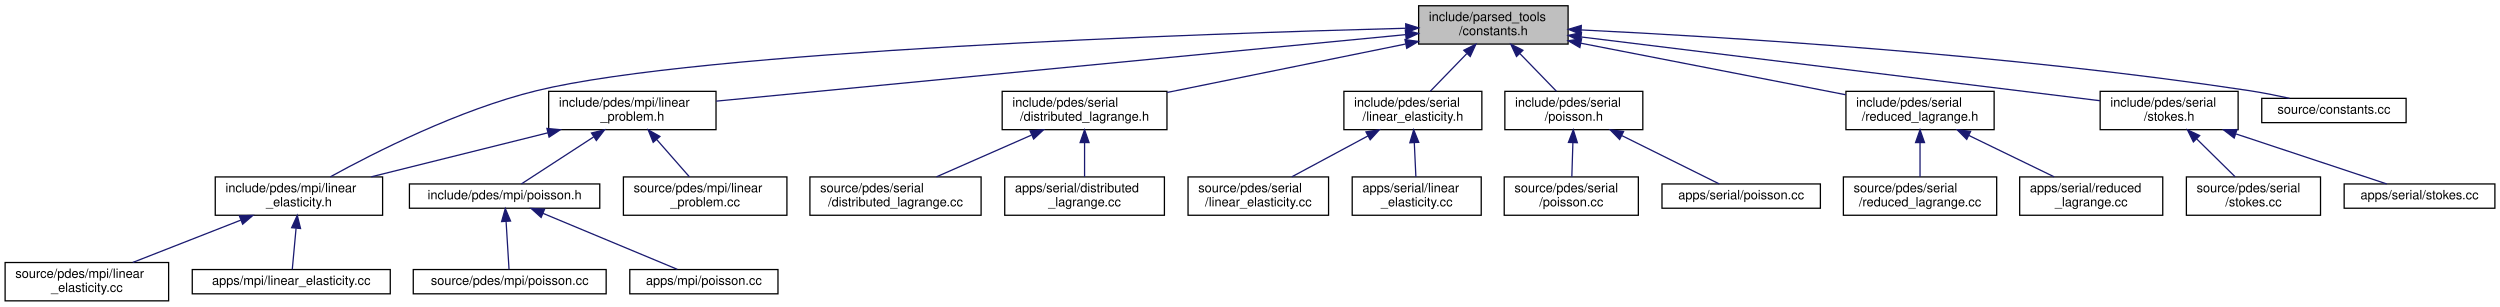
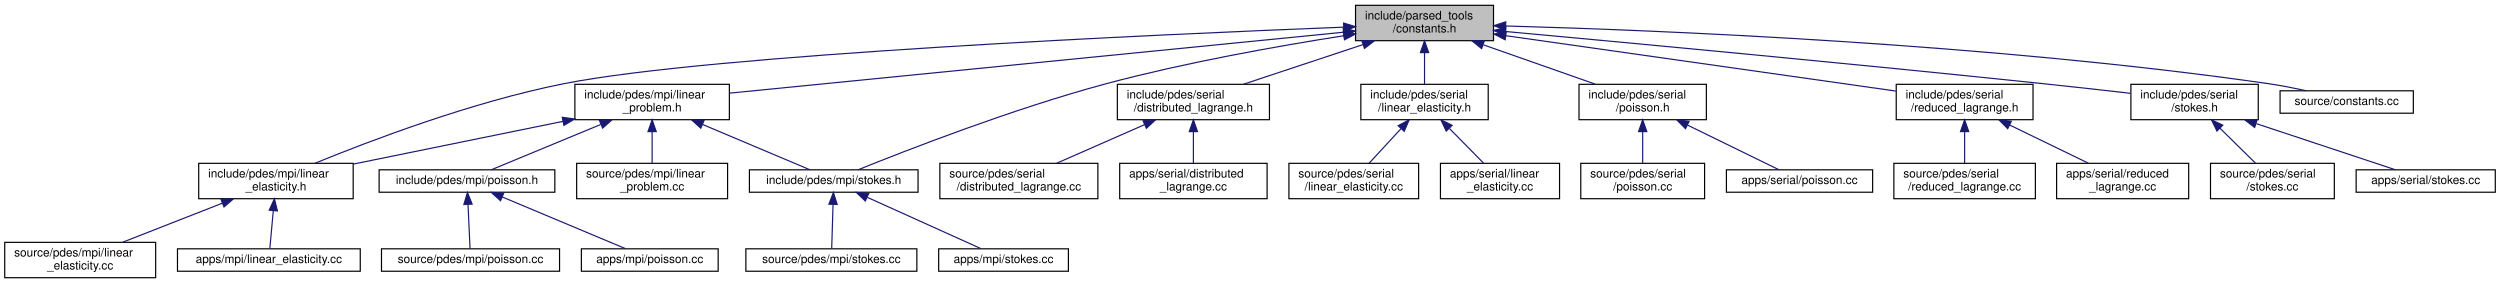
- <svg xmlns="http://www.w3.org/2000/svg" xmlns:xlink="http://www.w3.org/1999/xlink" width="1957pt" height="240pt" viewBox="0.00 0.00 1957.00 240.00">
+ <svg xmlns="http://www.w3.org/2000/svg" xmlns:xlink="http://www.w3.org/1999/xlink" width="2120pt" height="240pt" viewBox="0.00 0.00 2120.00 240.00">
  <g id="graph0" class="graph" transform="scale(1 1) rotate(0) translate(4 236)">
    <g id="node1" class="node">
      <g id="a_node1">
        <a xlink:title=" ">
-           <polygon fill="#bfbfbf" stroke="black" points="1106.5,-201.5 1106.5,-231.5 1223.5,-231.5 1223.5,-201.5 1106.5,-201.5" />
-           <text text-anchor="start" x="1114.5" y="-219.5" font-family="Helvetica,sans-Serif" font-size="10.00">include/parsed_tools</text>
-           <text text-anchor="middle" x="1165" y="-208.5" font-family="Helvetica,sans-Serif" font-size="10.00">/constants.h</text>
+           <polygon fill="#bfbfbf" stroke="black" points="1145.5,-201.5 1145.5,-231.5 1262.5,-231.5 1262.5,-201.5 1145.5,-201.5" />
+           <text text-anchor="start" x="1153.5" y="-219.5" font-family="Helvetica,sans-Serif" font-size="10.00">include/parsed_tools</text>
+           <text text-anchor="middle" x="1204" y="-208.5" font-family="Helvetica,sans-Serif" font-size="10.00">/constants.h</text>
        </a>
      </g>
    </g>
    <g id="node2" class="node">
      <g id="a_node2">
        <a xlink:href="mpi_2linear__elasticity_8h.html" target="_top" xlink:title=" ">
          <polygon fill="none" stroke="black" points="164.5,-67.5 164.5,-97.5 295.5,-97.5 295.5,-67.5 164.5,-67.5" />
          <text text-anchor="start" x="172.5" y="-85.5" font-family="Helvetica,sans-Serif" font-size="10.00">include/pdes/mpi/linear</text>
          <text text-anchor="middle" x="230" y="-74.5" font-family="Helvetica,sans-Serif" font-size="10.00">_elasticity.h</text>
        </a>
      </g>
    </g>
    <g id="edge1" class="edge">
-       <path fill="none" stroke="midnightblue" d="M1096.3,-213.89C936.53,-209.66 543.9,-196.32 416,-165 355.22,-150.12 289.3,-116.69 254.6,-97.59" />
-       <polygon fill="midnightblue" stroke="midnightblue" points="1096.39,-217.39 1106.48,-214.16 1096.57,-210.4 1096.39,-217.39" />
+       <path fill="none" stroke="midnightblue" d="M1135.04,-212.96C978.32,-206.82 599.32,-189.84 474,-165 396.46,-149.63 309.5,-116.55 263.21,-97.6" />
+       <polygon fill="midnightblue" stroke="midnightblue" points="1135.35,-216.47 1145.48,-213.36 1135.62,-209.48 1135.35,-216.47" />
    </g>
    <g id="node5" class="node">
      <g id="a_node5">
        <a xlink:href="linear__problem_8h.html" target="_top" xlink:title=" ">
-           <polygon fill="none" stroke="black" points="425.5,-134.5 425.5,-164.5 556.5,-164.5 556.5,-134.5 425.5,-134.5" />
-           <text text-anchor="start" x="433.5" y="-152.5" font-family="Helvetica,sans-Serif" font-size="10.00">include/pdes/mpi/linear</text>
-           <text text-anchor="middle" x="491" y="-141.5" font-family="Helvetica,sans-Serif" font-size="10.00">_problem.h</text>
+           <polygon fill="none" stroke="black" points="483.5,-134.5 483.5,-164.5 614.5,-164.5 614.5,-134.5 483.5,-134.5" />
+           <text text-anchor="start" x="491.5" y="-152.5" font-family="Helvetica,sans-Serif" font-size="10.00">include/pdes/mpi/linear</text>
+           <text text-anchor="middle" x="549" y="-141.5" font-family="Helvetica,sans-Serif" font-size="10.00">_problem.h</text>
        </a>
      </g>
    </g>
    <g id="edge4" class="edge">
-       <path fill="none" stroke="midnightblue" d="M1096.11,-208.86C965.71,-196.28 684.46,-169.16 556.63,-156.83" />
-       <polygon fill="midnightblue" stroke="midnightblue" points="1096.08,-212.37 1106.37,-209.85 1096.75,-205.4 1096.08,-212.37" />
-     </g>
-     <g id="node10" class="node">
-       <g id="a_node10">
-         <a xlink:href="distributed__lagrange_8h.html" target="_top" xlink:title=" ">
-           <polygon fill="none" stroke="black" points="780.5,-134.5 780.5,-164.5 909.5,-164.5 909.5,-134.5 780.5,-134.5" />
-           <text text-anchor="start" x="788.5" y="-152.5" font-family="Helvetica,sans-Serif" font-size="10.00">include/pdes/serial</text>
-           <text text-anchor="middle" x="845" y="-141.5" font-family="Helvetica,sans-Serif" font-size="10.00">/distributed_lagrange.h</text>
-         </a>
-       </g>
-     </g>
-     <g id="edge10" class="edge">
-       <path fill="none" stroke="midnightblue" d="M1096.25,-201.53C1040.95,-190.3 963.82,-174.64 909.65,-163.63" />
-       <polygon fill="midnightblue" stroke="midnightblue" points="1095.81,-205.02 1106.31,-203.58 1097.2,-198.16 1095.81,-205.02" />
+       <path fill="none" stroke="midnightblue" d="M1135.31,-208.68C1008.45,-196.09 739.03,-169.36 614.56,-157.01" />
+       <polygon fill="midnightblue" stroke="midnightblue" points="1135,-212.17 1145.3,-209.67 1135.69,-205.2 1135,-212.17" />
+     </g>
+     <g id="node9" class="node">
+       <g id="a_node9">
+         <a xlink:href="mpi_2stokes_8h.html" target="_top" xlink:title=" ">
+           <polygon fill="none" stroke="black" points="631.5,-73 631.5,-92 774.5,-92 774.5,-73 631.5,-73" />
+           <text text-anchor="middle" x="703" y="-80" font-family="Helvetica,sans-Serif" font-size="10.00">include/pdes/mpi/stokes.h</text>
+         </a>
+       </g>
+     </g>
+     <g id="edge13" class="edge">
+       <path fill="none" stroke="midnightblue" d="M1135.5,-205.68C1080.53,-197.09 1001.64,-183.14 934,-165 854.72,-143.74 763.69,-108.21 723.68,-92.02" />
+       <polygon fill="midnightblue" stroke="midnightblue" points="1135.06,-209.16 1145.48,-207.22 1136.13,-202.24 1135.06,-209.16" />
    </g>
    <g id="node13" class="node">
      <g id="a_node13">
-         <a xlink:href="serial_2linear__elasticity_8h.html" target="_top" xlink:title=" ">
-           <polygon fill="none" stroke="black" points="1048,-134.5 1048,-164.5 1156,-164.5 1156,-134.5 1048,-134.5" />
-           <text text-anchor="start" x="1056" y="-152.5" font-family="Helvetica,sans-Serif" font-size="10.00">include/pdes/serial</text>
-           <text text-anchor="middle" x="1102" y="-141.5" font-family="Helvetica,sans-Serif" font-size="10.00">/linear_elasticity.h</text>
-         </a>
-       </g>
-     </g>
-     <g id="edge13" class="edge">
-       <path fill="none" stroke="midnightblue" d="M1144.19,-194.02C1134.8,-184.34 1123.98,-173.17 1115.64,-164.58" />
-       <polygon fill="midnightblue" stroke="midnightblue" points="1141.86,-196.65 1151.33,-201.4 1146.88,-191.78 1141.86,-196.65" />
+         <a xlink:href="distributed__lagrange_8h.html" target="_top" xlink:title=" ">
+           <polygon fill="none" stroke="black" points="943.5,-134.5 943.5,-164.5 1072.5,-164.5 1072.5,-134.5 943.5,-134.5" />
+           <text text-anchor="start" x="951.5" y="-152.5" font-family="Helvetica,sans-Serif" font-size="10.00">include/pdes/serial</text>
+           <text text-anchor="middle" x="1008" y="-141.5" font-family="Helvetica,sans-Serif" font-size="10.00">/distributed_lagrange.h</text>
+         </a>
+       </g>
+     </g>
+     <g id="edge14" class="edge">
+       <path fill="none" stroke="midnightblue" d="M1151.92,-198.23C1120.21,-187.71 1080.22,-174.45 1050.45,-164.58" />
+       <polygon fill="midnightblue" stroke="midnightblue" points="1150.88,-201.57 1161.47,-201.4 1153.08,-194.93 1150.88,-201.57" />
    </g>
    <g id="node16" class="node">
      <g id="a_node16">
-         <a xlink:href="serial_2poisson_8h.html" target="_top" xlink:title=" ">
-           <polygon fill="none" stroke="black" points="1174,-134.5 1174,-164.5 1282,-164.5 1282,-134.5 1174,-134.5" />
-           <text text-anchor="start" x="1182" y="-152.5" font-family="Helvetica,sans-Serif" font-size="10.00">include/pdes/serial</text>
-           <text text-anchor="middle" x="1228" y="-141.5" font-family="Helvetica,sans-Serif" font-size="10.00">/poisson.h</text>
-         </a>
-       </g>
-     </g>
-     <g id="edge16" class="edge">
-       <path fill="none" stroke="midnightblue" d="M1185.81,-194.02C1195.2,-184.34 1206.02,-173.17 1214.36,-164.58" />
-       <polygon fill="midnightblue" stroke="midnightblue" points="1183.12,-191.78 1178.67,-201.4 1188.14,-196.65 1183.12,-191.78" />
+         <a xlink:href="serial_2linear__elasticity_8h.html" target="_top" xlink:title=" ">
+           <polygon fill="none" stroke="black" points="1150,-134.5 1150,-164.5 1258,-164.5 1258,-134.5 1150,-134.5" />
+           <text text-anchor="start" x="1158" y="-152.5" font-family="Helvetica,sans-Serif" font-size="10.00">include/pdes/serial</text>
+           <text text-anchor="middle" x="1204" y="-141.5" font-family="Helvetica,sans-Serif" font-size="10.00">/linear_elasticity.h</text>
+         </a>
+       </g>
+     </g>
+     <g id="edge17" class="edge">
+       <path fill="none" stroke="midnightblue" d="M1204,-191.11C1204,-182.15 1204,-172.32 1204,-164.58" />
+       <polygon fill="midnightblue" stroke="midnightblue" points="1200.5,-191.4 1204,-201.4 1207.5,-191.4 1200.5,-191.4" />
    </g>
    <g id="node19" class="node">
      <g id="a_node19">
-         <a xlink:href="reduced__lagrange_8h.html" target="_top" xlink:title=" ">
-           <polygon fill="none" stroke="black" points="1441,-134.5 1441,-164.5 1557,-164.5 1557,-134.5 1441,-134.5" />
-           <text text-anchor="start" x="1449" y="-152.5" font-family="Helvetica,sans-Serif" font-size="10.00">include/pdes/serial</text>
-           <text text-anchor="middle" x="1499" y="-141.5" font-family="Helvetica,sans-Serif" font-size="10.00">/reduced_lagrange.h</text>
-         </a>
-       </g>
-     </g>
-     <g id="edge19" class="edge">
-       <path fill="none" stroke="midnightblue" d="M1233.5,-202.17C1294.59,-190.28 1383.05,-173.07 1440.79,-161.83" />
-       <polygon fill="midnightblue" stroke="midnightblue" points="1232.71,-198.76 1223.56,-204.1 1234.05,-205.63 1232.71,-198.76" />
+         <a xlink:href="serial_2poisson_8h.html" target="_top" xlink:title=" ">
+           <polygon fill="none" stroke="black" points="1335,-134.5 1335,-164.5 1443,-164.5 1443,-134.5 1335,-134.5" />
+           <text text-anchor="start" x="1343" y="-152.5" font-family="Helvetica,sans-Serif" font-size="10.00">include/pdes/serial</text>
+           <text text-anchor="middle" x="1389" y="-141.5" font-family="Helvetica,sans-Serif" font-size="10.00">/poisson.h</text>
+         </a>
+       </g>
+     </g>
+     <g id="edge20" class="edge">
+       <path fill="none" stroke="midnightblue" d="M1253.94,-197.96C1283.74,-187.48 1321.07,-174.37 1348.94,-164.58" />
+       <polygon fill="midnightblue" stroke="midnightblue" points="1252.42,-194.78 1244.14,-201.4 1254.74,-201.38 1252.42,-194.78" />
    </g>
    <g id="node22" class="node">
      <g id="a_node22">
-         <a xlink:href="stokes_8h.html" target="_top" xlink:title=" ">
-           <polygon fill="none" stroke="black" points="1640,-134.5 1640,-164.5 1748,-164.5 1748,-134.5 1640,-134.5" />
-           <text text-anchor="start" x="1648" y="-152.5" font-family="Helvetica,sans-Serif" font-size="10.00">include/pdes/serial</text>
-           <text text-anchor="middle" x="1694" y="-141.5" font-family="Helvetica,sans-Serif" font-size="10.00">/stokes.h</text>
-         </a>
-       </g>
-     </g>
-     <g id="edge22" class="edge">
-       <path fill="none" stroke="midnightblue" d="M1233.63,-207.07C1340.13,-193.98 1542.99,-169.06 1639.87,-157.15" />
-       <polygon fill="midnightblue" stroke="midnightblue" points="1233.13,-203.6 1223.63,-208.3 1233.99,-210.55 1233.13,-203.6" />
+         <a xlink:href="reduced__lagrange_8h.html" target="_top" xlink:title=" ">
+           <polygon fill="none" stroke="black" points="1604,-134.5 1604,-164.5 1720,-164.5 1720,-134.5 1604,-134.5" />
+           <text text-anchor="start" x="1612" y="-152.5" font-family="Helvetica,sans-Serif" font-size="10.00">include/pdes/serial</text>
+           <text text-anchor="middle" x="1662" y="-141.5" font-family="Helvetica,sans-Serif" font-size="10.00">/reduced_lagrange.h</text>
+         </a>
+       </g>
+     </g>
+     <g id="edge23" class="edge">
+       <path fill="none" stroke="midnightblue" d="M1273.05,-205.7C1363.14,-192.92 1519.19,-170.77 1603.65,-158.78" />
+       <polygon fill="midnightblue" stroke="midnightblue" points="1272.35,-202.26 1262.94,-207.14 1273.33,-209.2 1272.35,-202.26" />
    </g>
    <g id="node25" class="node">
      <g id="a_node25">
+         <a xlink:href="serial_2stokes_8h.html" target="_top" xlink:title=" ">
+           <polygon fill="none" stroke="black" points="1803,-134.5 1803,-164.5 1911,-164.5 1911,-134.5 1803,-134.5" />
+           <text text-anchor="start" x="1811" y="-152.5" font-family="Helvetica,sans-Serif" font-size="10.00">include/pdes/serial</text>
+           <text text-anchor="middle" x="1857" y="-141.5" font-family="Helvetica,sans-Serif" font-size="10.00">/stokes.h</text>
+         </a>
+       </g>
+     </g>
+     <g id="edge26" class="edge">
+       <path fill="none" stroke="midnightblue" d="M1272.7,-209.27C1373.01,-200.08 1565.46,-182.13 1729,-165 1753.24,-162.46 1780.05,-159.46 1802.84,-156.84" />
+       <polygon fill="midnightblue" stroke="midnightblue" points="1272.33,-205.78 1262.69,-210.18 1272.97,-212.76 1272.33,-205.78" />
+     </g>
+     <g id="node28" class="node">
+       <g id="a_node28">
        <a xlink:href="constants_8cc.html" target="_top" xlink:title=" ">
-           <polygon fill="none" stroke="black" points="1766.5,-140 1766.5,-159 1879.5,-159 1879.5,-140 1766.5,-140" />
-           <text text-anchor="middle" x="1823" y="-147" font-family="Helvetica,sans-Serif" font-size="10.00">source/constants.cc</text>
-         </a>
-       </g>
-     </g>
-     <g id="edge25" class="edge">
-       <path fill="none" stroke="midnightblue" d="M1233.73,-212.57C1344.43,-207.19 1568.85,-193.57 1757,-165 1767.21,-163.45 1778.2,-161.25 1788.22,-159.04" />
-       <polygon fill="midnightblue" stroke="midnightblue" points="1233.52,-209.07 1223.7,-213.05 1233.85,-216.07 1233.52,-209.07" />
+           <polygon fill="none" stroke="black" points="1929.5,-140 1929.5,-159 2042.5,-159 2042.5,-140 1929.5,-140" />
+           <text text-anchor="middle" x="1986" y="-147" font-family="Helvetica,sans-Serif" font-size="10.00">source/constants.cc</text>
+         </a>
+       </g>
+     </g>
+     <g id="edge29" class="edge">
+       <path fill="none" stroke="midnightblue" d="M1272.84,-213.98C1400.86,-210.41 1684.03,-199.06 1920,-165 1930.33,-163.51 1941.46,-161.3 1951.58,-159.06" />
+       <polygon fill="midnightblue" stroke="midnightblue" points="1272.68,-210.48 1262.78,-214.25 1272.87,-217.48 1272.68,-210.48" />
    </g>
    <g id="node3" class="node">
      <g id="a_node3">
        <a xlink:href="source_2pdes_2mpi_2linear__elasticity_8cc.html" target="_top" xlink:title=" ">
          <polygon fill="none" stroke="black" points="0,-0.5 0,-30.5 128,-30.5 128,-0.5 0,-0.5" />
          <text text-anchor="start" x="8" y="-18.5" font-family="Helvetica,sans-Serif" font-size="10.00">source/pdes/mpi/linear</text>
          <text text-anchor="middle" x="64" y="-7.5" font-family="Helvetica,sans-Serif" font-size="10.00">_elasticity.cc</text>
        </a>
      </g>
    </g>
    <g id="edge2" class="edge">
      <path fill="none" stroke="midnightblue" d="M184.49,-63.68C157.87,-53.26 124.73,-40.28 99.95,-30.58" />
      <polygon fill="midnightblue" stroke="midnightblue" points="183.39,-67.01 193.98,-67.4 185.95,-60.49 183.39,-67.01" />
    </g>
    <g id="node4" class="node">
      <g id="a_node4">
        <a xlink:href="apps_2mpi_2linear__elasticity_8cc.html" target="_top" xlink:title=" ">
          <polygon fill="none" stroke="black" points="146.5,-6 146.5,-25 301.5,-25 301.5,-6 146.5,-6" />
          <text text-anchor="middle" x="224" y="-13" font-family="Helvetica,sans-Serif" font-size="10.00">apps/mpi/linear_elasticity.cc</text>
        </a>
      </g>
    </g>
    <g id="edge3" class="edge">
      <path fill="none" stroke="midnightblue" d="M227.76,-57.25C226.72,-46.02 225.56,-33.38 224.8,-25.19" />
      <polygon fill="midnightblue" stroke="midnightblue" points="224.29,-57.76 228.7,-67.4 231.26,-57.12 224.29,-57.76" />
    </g>
    <g id="edge5" class="edge">
-       <path fill="none" stroke="midnightblue" d="M424.95,-132.05C382.28,-121.43 327.34,-107.74 286.66,-97.61" />
-       <polygon fill="midnightblue" stroke="midnightblue" points="424.14,-135.46 434.69,-134.48 425.83,-128.66 424.14,-135.46" />
+       <path fill="none" stroke="midnightblue" d="M473.41,-133.1C419.34,-122.08 347.28,-107.4 295.62,-96.87" />
+       <polygon fill="midnightblue" stroke="midnightblue" points="472.79,-136.54 483.29,-135.11 474.19,-129.68 472.79,-136.54" />
    </g>
    <g id="node6" class="node">
      <g id="a_node6">
        <a xlink:href="mpi_2poisson_8h.html" target="_top" xlink:title=" ">
-           <polygon fill="none" stroke="black" points="316.5,-73 316.5,-92 465.5,-92 465.5,-73 316.5,-73" />
-           <text text-anchor="middle" x="391" y="-80" font-family="Helvetica,sans-Serif" font-size="10.00">include/pdes/mpi/poisson.h</text>
+           <polygon fill="none" stroke="black" points="317.5,-73 317.5,-92 466.5,-92 466.5,-73 317.5,-73" />
+           <text text-anchor="middle" x="392" y="-80" font-family="Helvetica,sans-Serif" font-size="10.00">include/pdes/mpi/poisson.h</text>
        </a>
      </g>
    </g>
    <g id="edge6" class="edge">
-       <path fill="none" stroke="midnightblue" d="M460.7,-128.81C441.79,-116.51 418.39,-101.3 404.09,-92.01" />
-       <polygon fill="midnightblue" stroke="midnightblue" points="459.01,-131.88 469.3,-134.4 462.82,-126.01 459.01,-131.88" />
-     </g>
-     <g id="node9" class="node">
-       <g id="a_node9">
+       <path fill="none" stroke="midnightblue" d="M505.42,-130.46C475.09,-117.9 436.02,-101.72 412.55,-92.01" />
+       <polygon fill="midnightblue" stroke="midnightblue" points="504.36,-133.8 514.93,-134.4 507.03,-127.34 504.36,-133.8" />
+     </g>
+     <g id="edge9" class="edge">
+       <path fill="none" stroke="midnightblue" d="M591.74,-130.46C621.5,-117.9 659.82,-101.72 682.84,-92.01" />
+       <polygon fill="midnightblue" stroke="midnightblue" points="590.27,-127.28 582.42,-134.4 592.99,-133.73 590.27,-127.28" />
+     </g>
+     <g id="node12" class="node">
+       <g id="a_node12">
        <a xlink:href="linear__problem_8cc.html" target="_top" xlink:title=" ">
-           <polygon fill="none" stroke="black" points="484,-67.5 484,-97.5 612,-97.5 612,-67.5 484,-67.5" />
-           <text text-anchor="start" x="492" y="-85.5" font-family="Helvetica,sans-Serif" font-size="10.00">source/pdes/mpi/linear</text>
-           <text text-anchor="middle" x="548" y="-74.5" font-family="Helvetica,sans-Serif" font-size="10.00">_problem.cc</text>
-         </a>
-       </g>
-     </g>
-     <g id="edge9" class="edge">
-       <path fill="none" stroke="midnightblue" d="M510.09,-126.74C518.52,-117.12 528.19,-106.09 535.66,-97.58" />
-       <polygon fill="midnightblue" stroke="midnightblue" points="507.33,-124.57 503.37,-134.4 512.59,-129.18 507.33,-124.57" />
+           <polygon fill="none" stroke="black" points="485,-67.5 485,-97.5 613,-97.5 613,-67.5 485,-67.5" />
+           <text text-anchor="start" x="493" y="-85.5" font-family="Helvetica,sans-Serif" font-size="10.00">source/pdes/mpi/linear</text>
+           <text text-anchor="middle" x="549" y="-74.5" font-family="Helvetica,sans-Serif" font-size="10.00">_problem.cc</text>
+         </a>
+       </g>
+     </g>
+     <g id="edge12" class="edge">
+       <path fill="none" stroke="midnightblue" d="M549,-124.11C549,-115.15 549,-105.32 549,-97.58" />
+       <polygon fill="midnightblue" stroke="midnightblue" points="545.5,-124.4 549,-134.4 552.5,-124.4 545.5,-124.4" />
    </g>
    <g id="node7" class="node">
      <g id="a_node7">
        <a xlink:href="source_2pdes_2mpi_2poisson_8cc.html" target="_top" xlink:title=" ">
          <polygon fill="none" stroke="black" points="319.5,-6 319.5,-25 470.5,-25 470.5,-6 319.5,-6" />
          <text text-anchor="middle" x="395" y="-13" font-family="Helvetica,sans-Serif" font-size="10.00">source/pdes/mpi/poisson.cc</text>
        </a>
      </g>
    </g>
    <g id="edge7" class="edge">
-       <path fill="none" stroke="midnightblue" d="M392.17,-62.54C392.93,-50.17 393.88,-34.62 394.47,-25.13" />
-       <polygon fill="midnightblue" stroke="midnightblue" points="388.66,-62.54 391.54,-72.73 395.65,-62.97 388.66,-62.54" />
+       <path fill="none" stroke="midnightblue" d="M392.88,-62.54C393.45,-50.17 394.16,-34.62 394.6,-25.13" />
+       <polygon fill="midnightblue" stroke="midnightblue" points="389.37,-62.58 392.4,-72.73 396.36,-62.91 389.37,-62.58" />
    </g>
    <g id="node8" class="node">
      <g id="a_node8">
        <a xlink:href="apps_2mpi_2poisson_8cc.html" target="_top" xlink:title=" ">
          <polygon fill="none" stroke="black" points="489,-6 489,-25 605,-25 605,-6 489,-6" />
          <text text-anchor="middle" x="547" y="-13" font-family="Helvetica,sans-Serif" font-size="10.00">apps/mpi/poisson.cc</text>
        </a>
      </g>
    </g>
    <g id="edge8" class="edge">
-       <path fill="none" stroke="midnightblue" d="M421.12,-68.95C452.01,-56.08 499.23,-36.4 526.2,-25.17" />
-       <polygon fill="midnightblue" stroke="midnightblue" points="419.6,-65.79 411.72,-72.87 422.29,-72.25 419.6,-65.79" />
+       <path fill="none" stroke="midnightblue" d="M421.93,-68.95C452.62,-56.08 499.54,-36.4 526.33,-25.17" />
+       <polygon fill="midnightblue" stroke="midnightblue" points="420.45,-65.77 412.58,-72.87 423.16,-72.23 420.45,-65.77" />
+     </g>
+     <g id="node10" class="node">
+       <g id="a_node10">
+         <a xlink:href="source_2pdes_2mpi_2stokes_8cc.html" target="_top" xlink:title=" ">
+           <polygon fill="none" stroke="black" points="628.5,-6 628.5,-25 773.5,-25 773.5,-6 628.5,-6" />
+           <text text-anchor="middle" x="701" y="-13" font-family="Helvetica,sans-Serif" font-size="10.00">source/pdes/mpi/stokes.cc</text>
+         </a>
+       </g>
+     </g>
+     <g id="edge10" class="edge">
+       <path fill="none" stroke="midnightblue" d="M702.42,-62.54C702.04,-50.17 701.56,-34.62 701.27,-25.13" />
+       <polygon fill="midnightblue" stroke="midnightblue" points="698.92,-62.85 702.73,-72.73 705.92,-62.63 698.92,-62.85" />
    </g>
    <g id="node11" class="node">
      <g id="a_node11">
-         <a xlink:href="source_2pdes_2serial_2distributed__lagrange_8cc.html" target="_top" xlink:title=" ">
-           <polygon fill="none" stroke="black" points="630,-67.5 630,-97.5 764,-97.5 764,-67.5 630,-67.5" />
-           <text text-anchor="start" x="638" y="-85.5" font-family="Helvetica,sans-Serif" font-size="10.00">source/pdes/serial</text>
-           <text text-anchor="middle" x="697" y="-74.5" font-family="Helvetica,sans-Serif" font-size="10.00">/distributed_lagrange.cc</text>
+         <a xlink:href="apps_2mpi_2stokes_8cc.html" target="_top" xlink:title=" ">
+           <polygon fill="none" stroke="black" points="792,-6 792,-25 902,-25 902,-6 792,-6" />
+           <text text-anchor="middle" x="847" y="-13" font-family="Helvetica,sans-Serif" font-size="10.00">apps/mpi/stokes.cc</text>
        </a>
      </g>
    </g>
    <g id="edge11" class="edge">
-       <path fill="none" stroke="midnightblue" d="M803.49,-130.27C779.92,-119.92 750.86,-107.15 729.05,-97.58" />
-       <polygon fill="midnightblue" stroke="midnightblue" points="802.32,-133.58 812.89,-134.4 805.14,-127.17 802.32,-133.58" />
-     </g>
-     <g id="node12" class="node">
-       <g id="a_node12">
-         <a xlink:href="apps_2serial_2distributed__lagrange_8cc.html" target="_top" xlink:title=" ">
-           <polygon fill="none" stroke="black" points="782.5,-67.5 782.5,-97.5 907.5,-97.5 907.5,-67.5 782.5,-67.5" />
-           <text text-anchor="start" x="790.5" y="-85.5" font-family="Helvetica,sans-Serif" font-size="10.00">apps/serial/distributed</text>
-           <text text-anchor="middle" x="845" y="-74.5" font-family="Helvetica,sans-Serif" font-size="10.00">_lagrange.cc</text>
-         </a>
-       </g>
-     </g>
-     <g id="edge12" class="edge">
-       <path fill="none" stroke="midnightblue" d="M845,-124.11C845,-115.15 845,-105.32 845,-97.58" />
-       <polygon fill="midnightblue" stroke="midnightblue" points="841.5,-124.4 845,-134.4 848.5,-124.4 841.5,-124.4" />
+       <path fill="none" stroke="midnightblue" d="M731.55,-68.61C760.07,-55.74 803.12,-36.31 827.8,-25.17" />
+       <polygon fill="midnightblue" stroke="midnightblue" points="729.8,-65.56 722.12,-72.87 732.68,-71.94 729.8,-65.56" />
    </g>
    <g id="node14" class="node">
      <g id="a_node14">
-         <a xlink:href="source_2pdes_2serial_2linear__elasticity_8cc.html" target="_top" xlink:title=" ">
-           <polygon fill="none" stroke="black" points="926,-67.5 926,-97.5 1036,-97.5 1036,-67.5 926,-67.5" />
-           <text text-anchor="start" x="934" y="-85.5" font-family="Helvetica,sans-Serif" font-size="10.00">source/pdes/serial</text>
-           <text text-anchor="middle" x="981" y="-74.5" font-family="Helvetica,sans-Serif" font-size="10.00">/linear_elasticity.cc</text>
-         </a>
-       </g>
-     </g>
-     <g id="edge14" class="edge">
-       <path fill="none" stroke="midnightblue" d="M1066.77,-129.57C1047.74,-119.35 1024.63,-106.94 1007.2,-97.58" />
-       <polygon fill="midnightblue" stroke="midnightblue" points="1065.28,-132.75 1075.74,-134.4 1068.59,-126.58 1065.28,-132.75" />
+         <a xlink:href="source_2pdes_2serial_2distributed__lagrange_8cc.html" target="_top" xlink:title=" ">
+           <polygon fill="none" stroke="black" points="793,-67.5 793,-97.5 927,-97.5 927,-67.5 793,-67.5" />
+           <text text-anchor="start" x="801" y="-85.5" font-family="Helvetica,sans-Serif" font-size="10.00">source/pdes/serial</text>
+           <text text-anchor="middle" x="860" y="-74.5" font-family="Helvetica,sans-Serif" font-size="10.00">/distributed_lagrange.cc</text>
+         </a>
+       </g>
+     </g>
+     <g id="edge15" class="edge">
+       <path fill="none" stroke="midnightblue" d="M966.49,-130.27C942.92,-119.92 913.86,-107.15 892.05,-97.58" />
+       <polygon fill="midnightblue" stroke="midnightblue" points="965.32,-133.58 975.89,-134.4 968.14,-127.17 965.32,-133.58" />
    </g>
    <g id="node15" class="node">
      <g id="a_node15">
-         <a xlink:href="apps_2serial_2linear__elasticity_8cc.html" target="_top" xlink:title=" ">
-           <polygon fill="none" stroke="black" points="1054.5,-67.5 1054.5,-97.5 1155.5,-97.5 1155.5,-67.5 1054.5,-67.5" />
-           <text text-anchor="start" x="1062.5" y="-85.5" font-family="Helvetica,sans-Serif" font-size="10.00">apps/serial/linear</text>
-           <text text-anchor="middle" x="1105" y="-74.5" font-family="Helvetica,sans-Serif" font-size="10.00">_elasticity.cc</text>
-         </a>
-       </g>
-     </g>
-     <g id="edge15" class="edge">
-       <path fill="none" stroke="midnightblue" d="M1103.11,-124.4C1103.53,-115.37 1103.99,-105.41 1104.35,-97.58" />
-       <polygon fill="midnightblue" stroke="midnightblue" points="1099.62,-124.25 1102.65,-134.4 1106.61,-124.57 1099.62,-124.25" />
+         <a xlink:href="apps_2serial_2distributed__lagrange_8cc.html" target="_top" xlink:title=" ">
+           <polygon fill="none" stroke="black" points="945.5,-67.5 945.5,-97.5 1070.5,-97.5 1070.5,-67.5 945.5,-67.5" />
+           <text text-anchor="start" x="953.5" y="-85.5" font-family="Helvetica,sans-Serif" font-size="10.00">apps/serial/distributed</text>
+           <text text-anchor="middle" x="1008" y="-74.5" font-family="Helvetica,sans-Serif" font-size="10.00">_lagrange.cc</text>
+         </a>
+       </g>
+     </g>
+     <g id="edge16" class="edge">
+       <path fill="none" stroke="midnightblue" d="M1008,-124.11C1008,-115.15 1008,-105.32 1008,-97.58" />
+       <polygon fill="midnightblue" stroke="midnightblue" points="1004.5,-124.4 1008,-134.4 1011.5,-124.4 1004.5,-124.4" />
    </g>
    <g id="node17" class="node">
      <g id="a_node17">
-         <a xlink:href="source_2pdes_2serial_2poisson_8cc.html" target="_top" xlink:title=" ">
-           <polygon fill="none" stroke="black" points="1173.5,-67.5 1173.5,-97.5 1278.5,-97.5 1278.5,-67.5 1173.5,-67.5" />
-           <text text-anchor="start" x="1181.5" y="-85.5" font-family="Helvetica,sans-Serif" font-size="10.00">source/pdes/serial</text>
-           <text text-anchor="middle" x="1226" y="-74.5" font-family="Helvetica,sans-Serif" font-size="10.00">/poisson.cc</text>
-         </a>
-       </g>
-     </g>
-     <g id="edge17" class="edge">
-       <path fill="none" stroke="midnightblue" d="M1227.25,-124.11C1226.97,-115.15 1226.67,-105.32 1226.43,-97.58" />
-       <polygon fill="midnightblue" stroke="midnightblue" points="1223.76,-124.51 1227.57,-134.4 1230.76,-124.29 1223.76,-124.51" />
+         <a xlink:href="source_2pdes_2serial_2linear__elasticity_8cc.html" target="_top" xlink:title=" ">
+           <polygon fill="none" stroke="black" points="1089,-67.5 1089,-97.5 1199,-97.5 1199,-67.5 1089,-67.5" />
+           <text text-anchor="start" x="1097" y="-85.5" font-family="Helvetica,sans-Serif" font-size="10.00">source/pdes/serial</text>
+           <text text-anchor="middle" x="1144" y="-74.5" font-family="Helvetica,sans-Serif" font-size="10.00">/linear_elasticity.cc</text>
+         </a>
+       </g>
+     </g>
+     <g id="edge18" class="edge">
+       <path fill="none" stroke="midnightblue" d="M1184.18,-127.02C1175.24,-117.34 1164.93,-106.17 1156.99,-97.58" />
+       <polygon fill="midnightblue" stroke="midnightblue" points="1181.63,-129.42 1190.98,-134.4 1186.77,-124.67 1181.63,-129.42" />
    </g>
    <g id="node18" class="node">
      <g id="a_node18">
-         <a xlink:href="apps_2serial_2poisson_8cc.html" target="_top" xlink:title=" ">
-           <polygon fill="none" stroke="black" points="1297,-73 1297,-92 1421,-92 1421,-73 1297,-73" />
-           <text text-anchor="middle" x="1359" y="-80" font-family="Helvetica,sans-Serif" font-size="10.00">apps/serial/poisson.cc</text>
-         </a>
-       </g>
-     </g>
-     <g id="edge18" class="edge">
-       <path fill="none" stroke="midnightblue" d="M1265.68,-129.8C1290.8,-117.34 1322.61,-101.56 1341.86,-92.01" />
-       <polygon fill="midnightblue" stroke="midnightblue" points="1263.83,-126.82 1256.43,-134.4 1266.94,-133.09 1263.83,-126.82" />
+         <a xlink:href="apps_2serial_2linear__elasticity_8cc.html" target="_top" xlink:title=" ">
+           <polygon fill="none" stroke="black" points="1217.5,-67.5 1217.5,-97.5 1318.5,-97.5 1318.5,-67.5 1217.5,-67.5" />
+           <text text-anchor="start" x="1225.5" y="-85.5" font-family="Helvetica,sans-Serif" font-size="10.00">apps/serial/linear</text>
+           <text text-anchor="middle" x="1268" y="-74.5" font-family="Helvetica,sans-Serif" font-size="10.00">_elasticity.cc</text>
+         </a>
+       </g>
+     </g>
+     <g id="edge19" class="edge">
+       <path fill="none" stroke="midnightblue" d="M1225.15,-127.02C1234.68,-117.34 1245.67,-106.17 1254.14,-97.58" />
+       <polygon fill="midnightblue" stroke="midnightblue" points="1222.41,-124.81 1217.89,-134.4 1227.4,-129.73 1222.41,-124.81" />
    </g>
    <g id="node20" class="node">
      <g id="a_node20">
-         <a xlink:href="source_2pdes_2serial_2reduced__lagrange_8cc.html" target="_top" xlink:title=" ">
-           <polygon fill="none" stroke="black" points="1439,-67.5 1439,-97.5 1559,-97.5 1559,-67.5 1439,-67.5" />
-           <text text-anchor="start" x="1447" y="-85.5" font-family="Helvetica,sans-Serif" font-size="10.00">source/pdes/serial</text>
-           <text text-anchor="middle" x="1499" y="-74.5" font-family="Helvetica,sans-Serif" font-size="10.00">/reduced_lagrange.cc</text>
-         </a>
-       </g>
-     </g>
-     <g id="edge20" class="edge">
-       <path fill="none" stroke="midnightblue" d="M1499,-124.11C1499,-115.15 1499,-105.32 1499,-97.58" />
-       <polygon fill="midnightblue" stroke="midnightblue" points="1495.5,-124.4 1499,-134.4 1502.5,-124.4 1495.5,-124.4" />
+         <a xlink:href="source_2pdes_2serial_2poisson_8cc.html" target="_top" xlink:title=" ">
+           <polygon fill="none" stroke="black" points="1336.5,-67.5 1336.5,-97.5 1441.5,-97.5 1441.5,-67.5 1336.5,-67.5" />
+           <text text-anchor="start" x="1344.5" y="-85.5" font-family="Helvetica,sans-Serif" font-size="10.00">source/pdes/serial</text>
+           <text text-anchor="middle" x="1389" y="-74.5" font-family="Helvetica,sans-Serif" font-size="10.00">/poisson.cc</text>
+         </a>
+       </g>
+     </g>
+     <g id="edge21" class="edge">
+       <path fill="none" stroke="midnightblue" d="M1389,-124.11C1389,-115.15 1389,-105.32 1389,-97.58" />
+       <polygon fill="midnightblue" stroke="midnightblue" points="1385.5,-124.4 1389,-134.4 1392.5,-124.4 1385.5,-124.4" />
    </g>
    <g id="node21" class="node">
      <g id="a_node21">
-         <a xlink:href="apps_2serial_2reduced__lagrange_8cc.html" target="_top" xlink:title=" ">
-           <polygon fill="none" stroke="black" points="1577,-67.5 1577,-97.5 1689,-97.5 1689,-67.5 1577,-67.5" />
-           <text text-anchor="start" x="1585" y="-85.5" font-family="Helvetica,sans-Serif" font-size="10.00">apps/serial/reduced</text>
-           <text text-anchor="middle" x="1633" y="-74.5" font-family="Helvetica,sans-Serif" font-size="10.00">_lagrange.cc</text>
-         </a>
-       </g>
-     </g>
-     <g id="edge21" class="edge">
-       <path fill="none" stroke="midnightblue" d="M1537.15,-129.99C1558.39,-119.69 1584.41,-107.07 1603.98,-97.58" />
-       <polygon fill="midnightblue" stroke="midnightblue" points="1535.55,-126.88 1528.08,-134.4 1538.6,-133.18 1535.55,-126.88" />
+         <a xlink:href="apps_2serial_2poisson_8cc.html" target="_top" xlink:title=" ">
+           <polygon fill="none" stroke="black" points="1460,-73 1460,-92 1584,-92 1584,-73 1460,-73" />
+           <text text-anchor="middle" x="1522" y="-80" font-family="Helvetica,sans-Serif" font-size="10.00">apps/serial/poisson.cc</text>
+         </a>
+       </g>
+     </g>
+     <g id="edge22" class="edge">
+       <path fill="none" stroke="midnightblue" d="M1426.92,-129.97C1452.47,-117.48 1484.97,-101.6 1504.59,-92.01" />
+       <polygon fill="midnightblue" stroke="midnightblue" points="1425.31,-126.86 1417.86,-134.4 1428.38,-133.15 1425.31,-126.86" />
    </g>
    <g id="node23" class="node">
      <g id="a_node23">
-         <a xlink:href="source_2pdes_2serial_2stokes_8cc.html" target="_top" xlink:title=" ">
-           <polygon fill="none" stroke="black" points="1707.5,-67.5 1707.5,-97.5 1812.5,-97.5 1812.5,-67.5 1707.5,-67.5" />
-           <text text-anchor="start" x="1715.5" y="-85.5" font-family="Helvetica,sans-Serif" font-size="10.00">source/pdes/serial</text>
-           <text text-anchor="middle" x="1760" y="-74.5" font-family="Helvetica,sans-Serif" font-size="10.00">/stokes.cc</text>
-         </a>
-       </g>
-     </g>
-     <g id="edge23" class="edge">
-       <path fill="none" stroke="midnightblue" d="M1715.51,-127.31C1725.41,-117.56 1736.89,-106.26 1745.71,-97.58" />
-       <polygon fill="midnightblue" stroke="midnightblue" points="1712.99,-124.89 1708.32,-134.4 1717.9,-129.87 1712.99,-124.89" />
+         <a xlink:href="source_2pdes_2serial_2reduced__lagrange_8cc.html" target="_top" xlink:title=" ">
+           <polygon fill="none" stroke="black" points="1602,-67.5 1602,-97.5 1722,-97.5 1722,-67.5 1602,-67.5" />
+           <text text-anchor="start" x="1610" y="-85.5" font-family="Helvetica,sans-Serif" font-size="10.00">source/pdes/serial</text>
+           <text text-anchor="middle" x="1662" y="-74.5" font-family="Helvetica,sans-Serif" font-size="10.00">/reduced_lagrange.cc</text>
+         </a>
+       </g>
+     </g>
+     <g id="edge24" class="edge">
+       <path fill="none" stroke="midnightblue" d="M1662,-124.11C1662,-115.15 1662,-105.32 1662,-97.58" />
+       <polygon fill="midnightblue" stroke="midnightblue" points="1658.5,-124.4 1662,-134.4 1665.5,-124.4 1658.5,-124.4" />
    </g>
    <g id="node24" class="node">
      <g id="a_node24">
+         <a xlink:href="apps_2serial_2reduced__lagrange_8cc.html" target="_top" xlink:title=" ">
+           <polygon fill="none" stroke="black" points="1740,-67.5 1740,-97.5 1852,-97.5 1852,-67.5 1740,-67.5" />
+           <text text-anchor="start" x="1748" y="-85.5" font-family="Helvetica,sans-Serif" font-size="10.00">apps/serial/reduced</text>
+           <text text-anchor="middle" x="1796" y="-74.5" font-family="Helvetica,sans-Serif" font-size="10.00">_lagrange.cc</text>
+         </a>
+       </g>
+     </g>
+     <g id="edge25" class="edge">
+       <path fill="none" stroke="midnightblue" d="M1700.15,-129.99C1721.39,-119.69 1747.41,-107.07 1766.98,-97.58" />
+       <polygon fill="midnightblue" stroke="midnightblue" points="1698.55,-126.88 1691.08,-134.4 1701.6,-133.18 1698.55,-126.88" />
+     </g>
+     <g id="node26" class="node">
+       <g id="a_node26">
+         <a xlink:href="source_2pdes_2serial_2stokes_8cc.html" target="_top" xlink:title=" ">
+           <polygon fill="none" stroke="black" points="1870.5,-67.5 1870.5,-97.5 1975.5,-97.5 1975.5,-67.5 1870.5,-67.5" />
+           <text text-anchor="start" x="1878.5" y="-85.5" font-family="Helvetica,sans-Serif" font-size="10.00">source/pdes/serial</text>
+           <text text-anchor="middle" x="1923" y="-74.5" font-family="Helvetica,sans-Serif" font-size="10.00">/stokes.cc</text>
+         </a>
+       </g>
+     </g>
+     <g id="edge27" class="edge">
+       <path fill="none" stroke="midnightblue" d="M1878.51,-127.31C1888.41,-117.56 1899.89,-106.26 1908.71,-97.58" />
+       <polygon fill="midnightblue" stroke="midnightblue" points="1875.99,-124.89 1871.32,-134.4 1880.9,-129.87 1875.99,-124.89" />
+     </g>
+     <g id="node27" class="node">
+       <g id="a_node27">
        <a xlink:href="apps_2serial_2stokes_8cc.html" target="_top" xlink:title=" ">
-           <polygon fill="none" stroke="black" points="1831,-73 1831,-92 1949,-92 1949,-73 1831,-73" />
-           <text text-anchor="middle" x="1890" y="-80" font-family="Helvetica,sans-Serif" font-size="10.00">apps/serial/stokes.cc</text>
-         </a>
-       </g>
-     </g>
-     <g id="edge24" class="edge">
-       <path fill="none" stroke="midnightblue" d="M1746.44,-131.11C1784.58,-118.46 1834.54,-101.89 1864.35,-92.01" />
-       <polygon fill="midnightblue" stroke="midnightblue" points="1744.92,-127.93 1736.53,-134.4 1747.12,-134.57 1744.92,-127.93" />
+           <polygon fill="none" stroke="black" points="1994,-73 1994,-92 2112,-92 2112,-73 1994,-73" />
+           <text text-anchor="middle" x="2053" y="-80" font-family="Helvetica,sans-Serif" font-size="10.00">apps/serial/stokes.cc</text>
+         </a>
+       </g>
+     </g>
+     <g id="edge28" class="edge">
+       <path fill="none" stroke="midnightblue" d="M1909.44,-131.11C1947.58,-118.46 1997.54,-101.89 2027.35,-92.01" />
+       <polygon fill="midnightblue" stroke="midnightblue" points="1907.92,-127.93 1899.53,-134.4 1910.12,-134.57 1907.92,-127.93" />
    </g>
  </g>
</svg>
